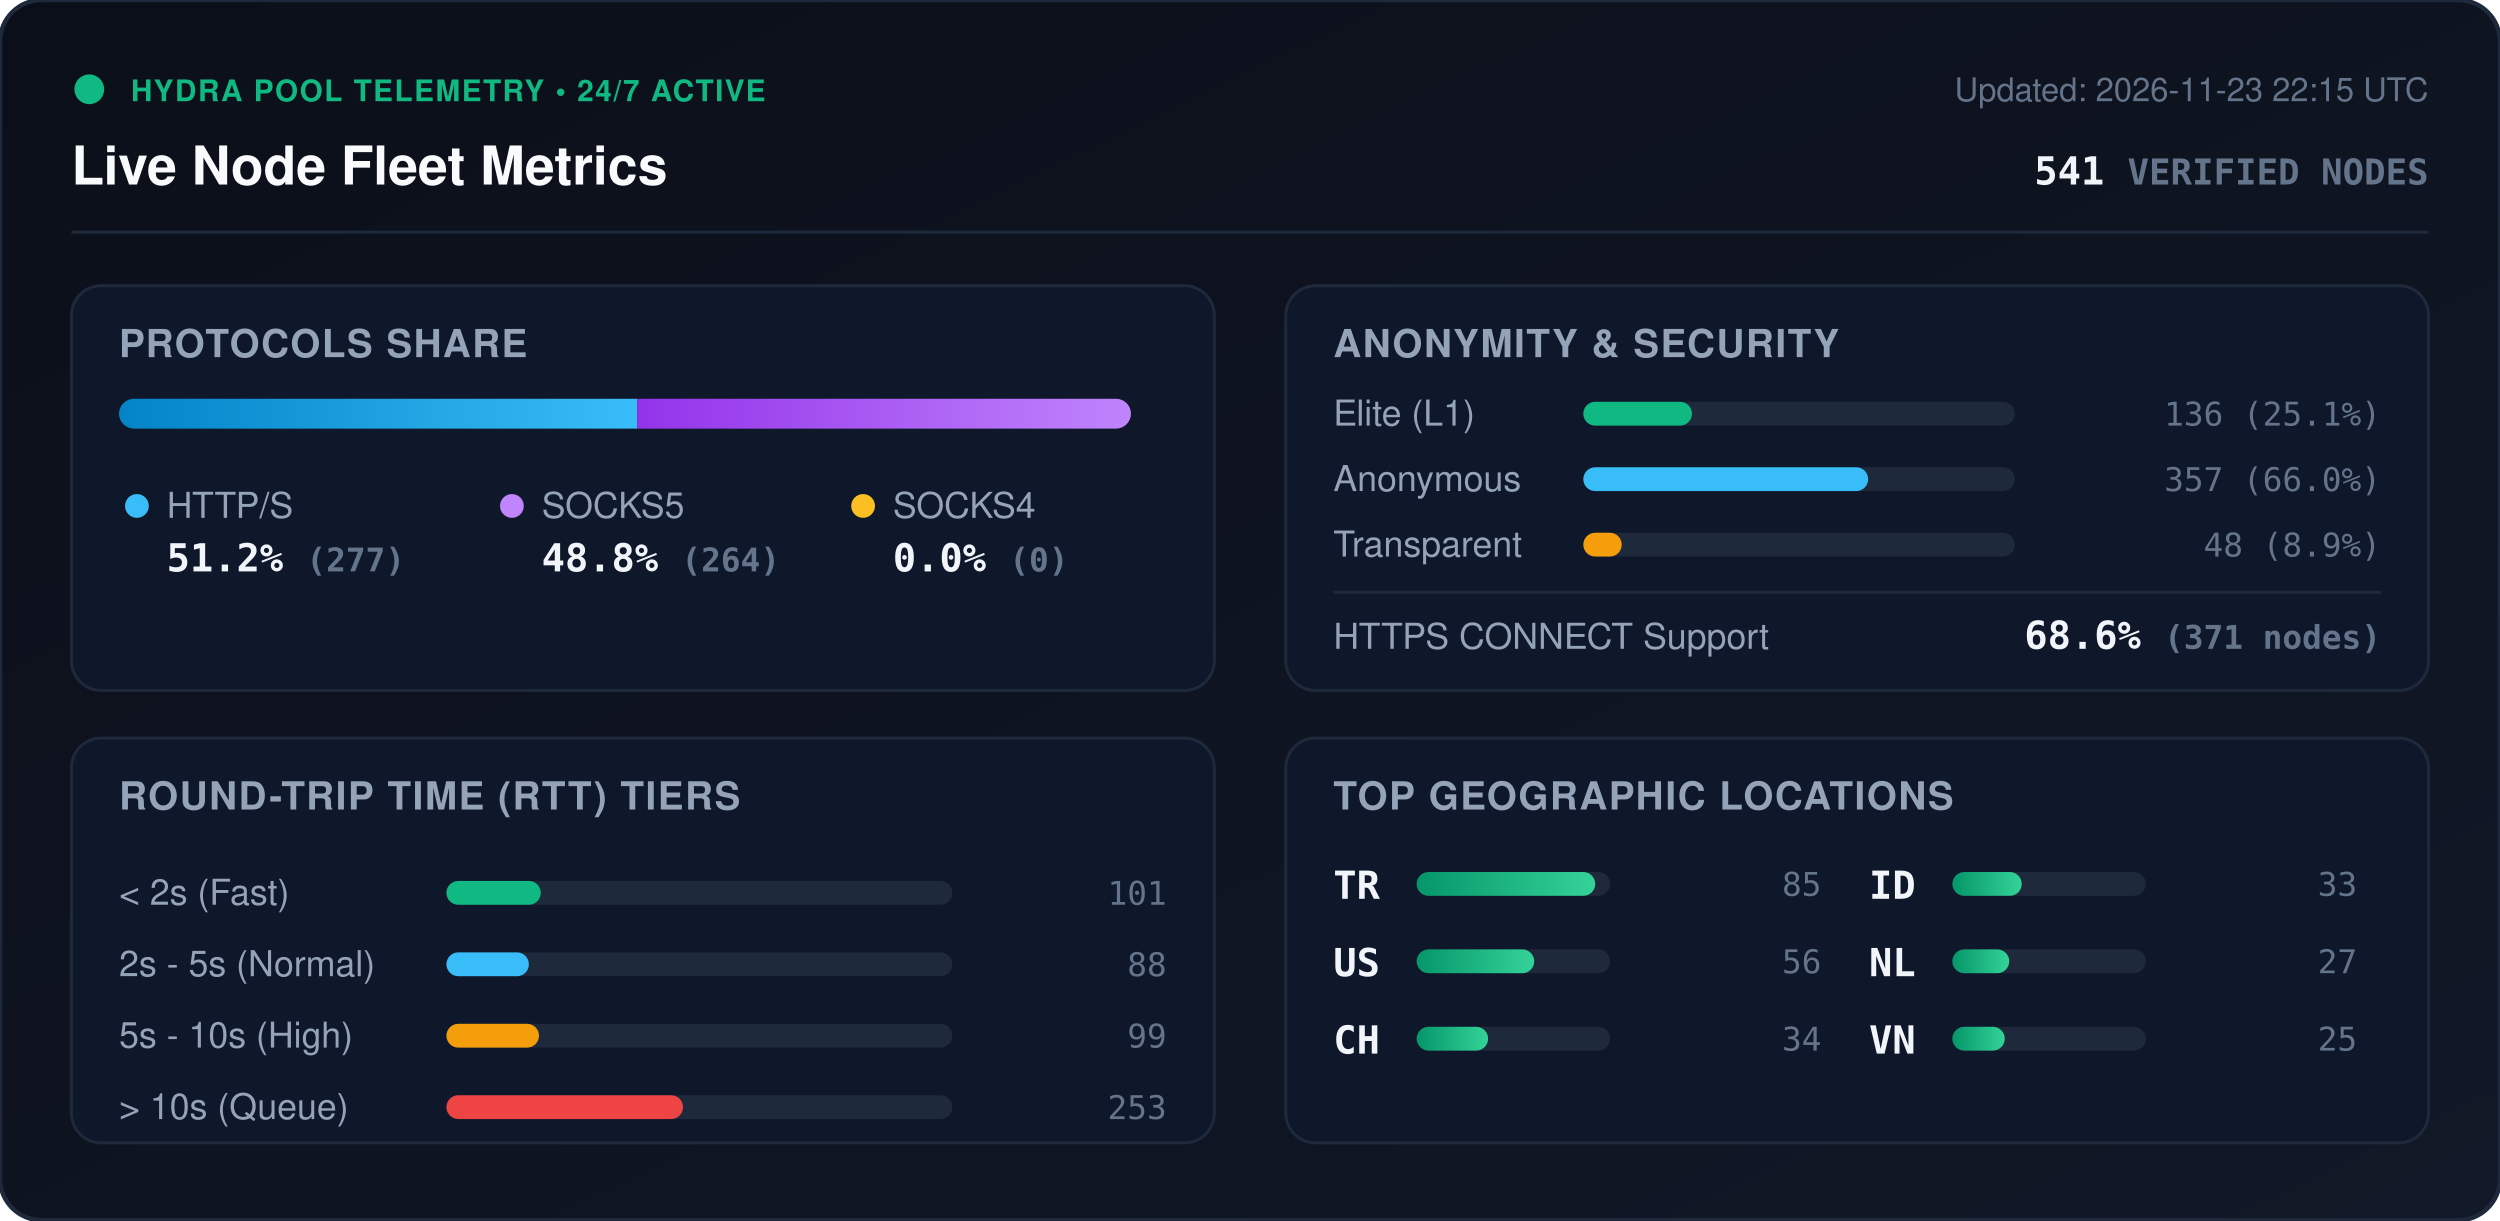
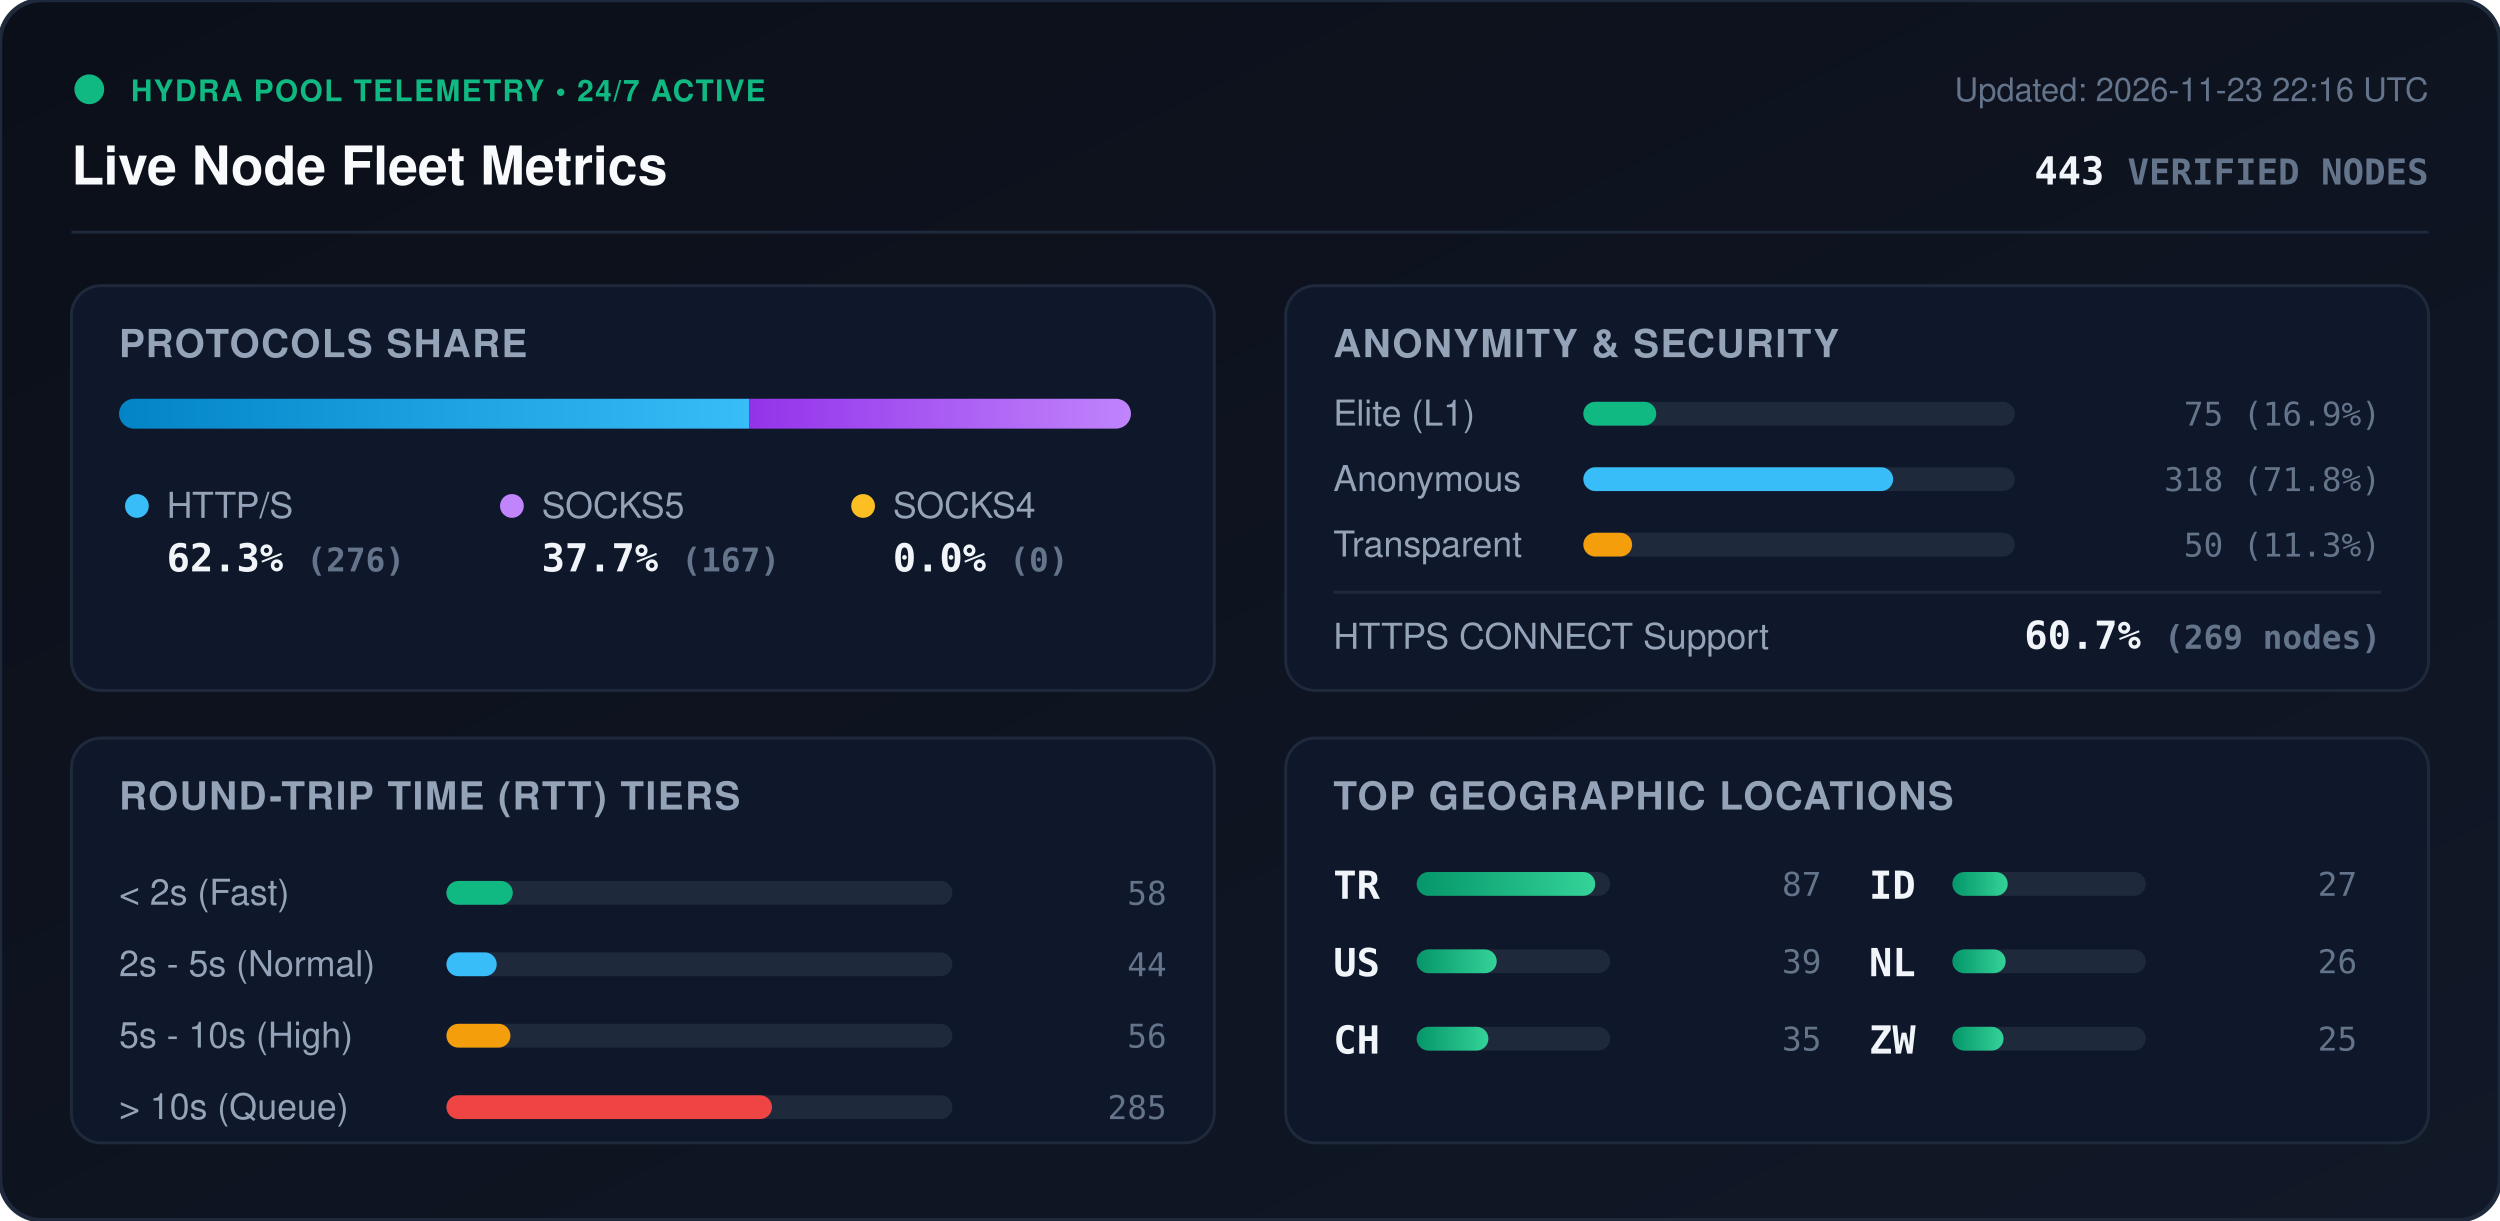
<svg xmlns="http://www.w3.org/2000/svg" viewBox="0 0 840 410" width="840" height="410" style="max-width: 100%; height: auto;">
  <defs>
    <linearGradient id="bg" x1="0%" y1="0%" x2="100%" y2="100%">
      <stop offset="0%" stop-color="#0b0f19" />
      <stop offset="100%" stop-color="#111827" />
    </linearGradient>
    <linearGradient id="bar-http" x1="0%" y1="0%" x2="100%" y2="0%">
      <stop offset="0%" stop-color="#0284c7" />
      <stop offset="100%" stop-color="#38bdf8" />
    </linearGradient>
    <linearGradient id="bar-socks5" x1="0%" y1="0%" x2="100%" y2="0%">
      <stop offset="0%" stop-color="#9333ea" />
      <stop offset="100%" stop-color="#c084fc" />
    </linearGradient>
    <linearGradient id="bar-socks4" x1="0%" y1="0%" x2="100%" y2="0%">
      <stop offset="0%" stop-color="#d97706" />
      <stop offset="100%" stop-color="#fbbf24" />
    </linearGradient>
    <linearGradient id="bar-green" x1="0%" y1="0%" x2="100%" y2="0%">
      <stop offset="0%" stop-color="#059669" />
      <stop offset="100%" stop-color="#34d399" />
    </linearGradient>
    <clipPath id="prog-track-clip">
      <rect width="340.0" height="10" rx="5" />
    </clipPath>
    <style>
      .title { font: 700 18px -apple-system, BlinkMacSystemFont, 'Segoe UI', Helvetica, Arial, sans-serif; fill: #f8fafc; }
      .sub { font: 500 11px -apple-system, BlinkMacSystemFont, 'Segoe UI', Helvetica, Arial, sans-serif; fill: #64748b; }
      .section-hdr { font: 600 13px -apple-system, BlinkMacSystemFont, 'Segoe UI', Helvetica, Arial, sans-serif; fill: #94a3b8; letter-spacing: 0.5px; }
      .metric-val { font: 700 13px -apple-system, BlinkMacSystemFont, 'Segoe UI', Helvetica, Arial, sans-serif; fill: #f1f5f9; }
      .metric-lbl { font: 500 12px -apple-system, BlinkMacSystemFont, 'Segoe UI', Helvetica, Arial, sans-serif; fill: #94a3b8; }
      .badge-txt { font: 700 10px -apple-system, BlinkMacSystemFont, 'Segoe UI', Helvetica, Arial, sans-serif; fill: #10b981; letter-spacing: 0.5px; }
      .mono { font-family: ui-monospace, SFMono-Regular, Menlo, Monaco, Consolas, monospace; }
      .pulse { animation: beacon 2s infinite ease-in-out; }
      @keyframes beacon { 0%, 100% { opacity: 1; } 50% { opacity: 0.35; } }
    </style>
  </defs>
  <rect width="840" height="410" rx="14" fill="url(#bg)" stroke="#1e293b" stroke-width="1.5" />
  <g transform="translate(24, 24)">
    <circle cx="6" cy="6" r="5" fill="#10b981" class="pulse" />
    <text x="20" y="10" class="badge-txt">HYDRA POOL TELEMETRY • 24/7 ACTIVE</text>
    <text x="0" y="38" class="title">Live Node Fleet Metrics</text>
-     <text x="792" y="10" text-anchor="end" class="sub">Updated: 2026-11-23 22:15 UTC</text>
-     <text x="792" y="38" text-anchor="end" class="metric-val mono" fill="#38bdf8">541 <tspan font-size="12" fill="#64748b">VERIFIED NODES</tspan>
+     <text x="792" y="10" text-anchor="end" class="sub">Updated: 2026-11-23 22:16 UTC</text>
+     <text x="792" y="38" text-anchor="end" class="metric-val mono" fill="#38bdf8">443 <tspan font-size="12" fill="#64748b">VERIFIED NODES</tspan>
    </text>
  </g>
  <line x1="24" y1="78" x2="816" y2="78" stroke="#1e293b" stroke-width="1" />
  <g transform="translate(24, 96)">
    <rect width="384" height="136" rx="10" fill="#0f172a" stroke="#1e293b" />
    <text x="16" y="24" class="section-hdr">PROTOCOLS SHARE</text>
    <g transform="translate(16, 38)">
      <rect width="340.0" height="10" rx="5" fill="#1e293b" />
      <g clip-path="url(#prog-track-clip)">
-         <rect x="0" width="174.1" height="10" fill="url(#bar-http)" />
-         <rect x="174.1" width="165.9" height="10" fill="url(#bar-socks5)" />
+         <rect x="0" width="211.8" height="10" fill="url(#bar-http)" />
+         <rect x="211.8" width="128.2" height="10" fill="url(#bar-socks5)" />
        <rect x="340.0" width="0.0" height="10" fill="url(#bar-socks4)" />
      </g>
    </g>
    <g transform="translate(16, 68)">
      <circle cx="6" cy="6" r="4" fill="#38bdf8" />
      <text x="16" y="10" class="metric-lbl">HTTP/S</text>
-       <text x="16" y="28" class="metric-val mono">51.2% <tspan font-size="11" fill="#64748b">(277)</tspan>
+       <text x="16" y="28" class="metric-val mono">62.3% <tspan font-size="11" fill="#64748b">(276)</tspan>
      </text>
      <circle cx="132" cy="6" r="4" fill="#c084fc" />
      <text x="142" y="10" class="metric-lbl">SOCKS5</text>
-       <text x="142" y="28" class="metric-val mono">48.8% <tspan font-size="11" fill="#64748b">(264)</tspan>
+       <text x="142" y="28" class="metric-val mono">37.7% <tspan font-size="11" fill="#64748b">(167)</tspan>
      </text>
      <circle cx="250" cy="6" r="4" fill="#fbbf24" />
      <text x="260" y="10" class="metric-lbl">SOCKS4</text>
      <text x="260" y="28" class="metric-val mono">0.0% <tspan font-size="11" fill="#64748b">(0)</tspan>
      </text>
    </g>
  </g>
  <g transform="translate(432, 96)">
    <rect width="384" height="136" rx="10" fill="#0f172a" stroke="#1e293b" />
    <text x="16" y="24" class="section-hdr">ANONYMITY &amp; SECURITY</text>
    <text x="16" y="47" class="metric-lbl">Elite (L1)</text>
    <rect x="100" y="39" width="145.0" height="8" rx="4" fill="#1e293b" />
-     <rect x="100" y="39" width="36.5" height="8" rx="4" fill="#10b981" />
-     <text x="368" y="47" text-anchor="end" class="mono sub" fill="#e2e8f0">136 (25.1%)</text>
+     <rect x="100" y="39" width="24.5" height="8" rx="4" fill="#10b981" />
+     <text x="368" y="47" text-anchor="end" class="mono sub" fill="#e2e8f0">75 (16.9%)</text>
    <text x="16" y="69" class="metric-lbl">Anonymous</text>
    <rect x="100" y="61" width="145.0" height="8" rx="4" fill="#1e293b" />
-     <rect x="100" y="61" width="95.7" height="8" rx="4" fill="#38bdf8" />
-     <text x="368" y="69" text-anchor="end" class="mono sub" fill="#e2e8f0">357 (66.0%)</text>
+     <rect x="100" y="61" width="104.1" height="8" rx="4" fill="#38bdf8" />
+     <text x="368" y="69" text-anchor="end" class="mono sub" fill="#e2e8f0">318 (71.8%)</text>
    <text x="16" y="91" class="metric-lbl">Transparent</text>
    <rect x="100" y="83" width="145.0" height="8" rx="4" fill="#1e293b" />
-     <rect x="100" y="83" width="12.9" height="8" rx="4" fill="#f59e0b" />
-     <text x="368" y="91" text-anchor="end" class="mono sub" fill="#e2e8f0">48 (8.9%)</text>
+     <rect x="100" y="83" width="16.4" height="8" rx="4" fill="#f59e0b" />
+     <text x="368" y="91" text-anchor="end" class="mono sub" fill="#e2e8f0">50 (11.3%)</text>
    <line x1="16" y1="103" x2="368" y2="103" stroke="#1e293b" stroke-width="1" />
    <text x="16" y="122" class="metric-lbl">HTTPS CONNECT Support</text>
-     <text x="368" y="122" text-anchor="end" class="metric-val mono" fill="#34d399">68.6% <tspan font-size="11" fill="#64748b">(371 nodes)</tspan>
+     <text x="368" y="122" text-anchor="end" class="metric-val mono" fill="#34d399">60.7% <tspan font-size="11" fill="#64748b">(269 nodes)</tspan>
    </text>
  </g>
  <g transform="translate(24, 248)">
    <rect width="384" height="136" rx="10" fill="#0f172a" stroke="#1e293b" />
    <text x="16" y="24" class="section-hdr">ROUND-TRIP TIME (RTT) TIERS</text>
    <g transform="translate(16, 42)">
      <text x="0" y="14" class="metric-lbl">&lt; 2s (Fast)</text>
      <rect x="110" y="6" width="170" height="8" rx="4" fill="#1e293b" />
-       <rect x="110" y="6" width="31.7" height="8" rx="4" fill="#10b981" />
-       <text x="352" y="14" text-anchor="end" class="mono sub">101</text>
+       <rect x="110" y="6" width="22.3" height="8" rx="4" fill="#10b981" />
+       <text x="352" y="14" text-anchor="end" class="mono sub">58</text>
      <text x="0" y="38" class="metric-lbl">2s - 5s (Normal)</text>
      <rect x="110" y="30" width="170" height="8" rx="4" fill="#1e293b" />
-       <rect x="110" y="30" width="27.7" height="8" rx="4" fill="#38bdf8" />
-       <text x="352" y="38" text-anchor="end" class="mono sub">88</text>
+       <rect x="110" y="30" width="16.9" height="8" rx="4" fill="#38bdf8" />
+       <text x="352" y="38" text-anchor="end" class="mono sub">44</text>
      <text x="0" y="62" class="metric-lbl">5s - 10s (High)</text>
      <rect x="110" y="54" width="170" height="8" rx="4" fill="#1e293b" />
-       <rect x="110" y="54" width="31.1" height="8" rx="4" fill="#f59e0b" />
-       <text x="352" y="62" text-anchor="end" class="mono sub">99</text>
+       <rect x="110" y="54" width="21.5" height="8" rx="4" fill="#f59e0b" />
+       <text x="352" y="62" text-anchor="end" class="mono sub">56</text>
      <text x="0" y="86" class="metric-lbl">&gt; 10s (Queue)</text>
      <rect x="110" y="78" width="170" height="8" rx="4" fill="#1e293b" />
-       <rect x="110" y="78" width="79.5" height="8" rx="4" fill="#ef4444" />
-       <text x="352" y="86" text-anchor="end" class="mono sub">253</text>
+       <rect x="110" y="78" width="109.4" height="8" rx="4" fill="#ef4444" />
+       <text x="352" y="86" text-anchor="end" class="mono sub">285</text>
    </g>
  </g>
  <g transform="translate(432, 248)">
    <rect width="384" height="136" rx="10" fill="#0f172a" stroke="#1e293b" />
    <text x="16" y="24" class="section-hdr">TOP GEOGRAPHIC LOCATIONS</text>
    <g transform="translate(16, 42)">
      <g transform="translate(0, 0)">
        <text x="0" y="12" class="mono metric-val" font-size="12">TR</text>
        <rect x="28" y="3" width="65" height="8" rx="4" fill="#1e293b" />
        <rect x="28" y="3" width="60.0" height="8" rx="4" fill="url(#bar-green)" />
-         <text x="164" y="11" text-anchor="end" class="mono sub">85</text>
+         <text x="164" y="11" text-anchor="end" class="mono sub">87</text>
      </g>
      <g transform="translate(0, 26)">
        <text x="0" y="12" class="mono metric-val" font-size="12">US</text>
        <rect x="28" y="3" width="65" height="8" rx="4" fill="#1e293b" />
-         <rect x="28" y="3" width="39.5" height="8" rx="4" fill="url(#bar-green)" />
-         <text x="164" y="11" text-anchor="end" class="mono sub">56</text>
+         <rect x="28" y="3" width="26.9" height="8" rx="4" fill="url(#bar-green)" />
+         <text x="164" y="11" text-anchor="end" class="mono sub">39</text>
      </g>
      <g transform="translate(0, 52)">
        <text x="0" y="12" class="mono metric-val" font-size="12">CH</text>
        <rect x="28" y="3" width="65" height="8" rx="4" fill="#1e293b" />
-         <rect x="28" y="3" width="24.0" height="8" rx="4" fill="url(#bar-green)" />
-         <text x="164" y="11" text-anchor="end" class="mono sub">34</text>
+         <rect x="28" y="3" width="24.1" height="8" rx="4" fill="url(#bar-green)" />
+         <text x="164" y="11" text-anchor="end" class="mono sub">35</text>
      </g>
      <g transform="translate(180, 0)">
        <text x="0" y="12" class="mono metric-val" font-size="12">ID</text>
        <rect x="28" y="3" width="65" height="8" rx="4" fill="#1e293b" />
-         <rect x="28" y="3" width="23.3" height="8" rx="4" fill="url(#bar-green)" />
-         <text x="164" y="11" text-anchor="end" class="mono sub">33</text>
+         <rect x="28" y="3" width="18.6" height="8" rx="4" fill="url(#bar-green)" />
+         <text x="164" y="11" text-anchor="end" class="mono sub">27</text>
      </g>
      <g transform="translate(180, 26)">
        <text x="0" y="12" class="mono metric-val" font-size="12">NL</text>
        <rect x="28" y="3" width="65" height="8" rx="4" fill="#1e293b" />
-         <rect x="28" y="3" width="19.1" height="8" rx="4" fill="url(#bar-green)" />
-         <text x="164" y="11" text-anchor="end" class="mono sub">27</text>
+         <rect x="28" y="3" width="17.9" height="8" rx="4" fill="url(#bar-green)" />
+         <text x="164" y="11" text-anchor="end" class="mono sub">26</text>
      </g>
      <g transform="translate(180, 52)">
-         <text x="0" y="12" class="mono metric-val" font-size="12">VN</text>
+         <text x="0" y="12" class="mono metric-val" font-size="12">ZW</text>
        <rect x="28" y="3" width="65" height="8" rx="4" fill="#1e293b" />
-         <rect x="28" y="3" width="17.6" height="8" rx="4" fill="url(#bar-green)" />
+         <rect x="28" y="3" width="17.2" height="8" rx="4" fill="url(#bar-green)" />
        <text x="164" y="11" text-anchor="end" class="mono sub">25</text>
      </g>
    </g>
  </g>
</svg>
